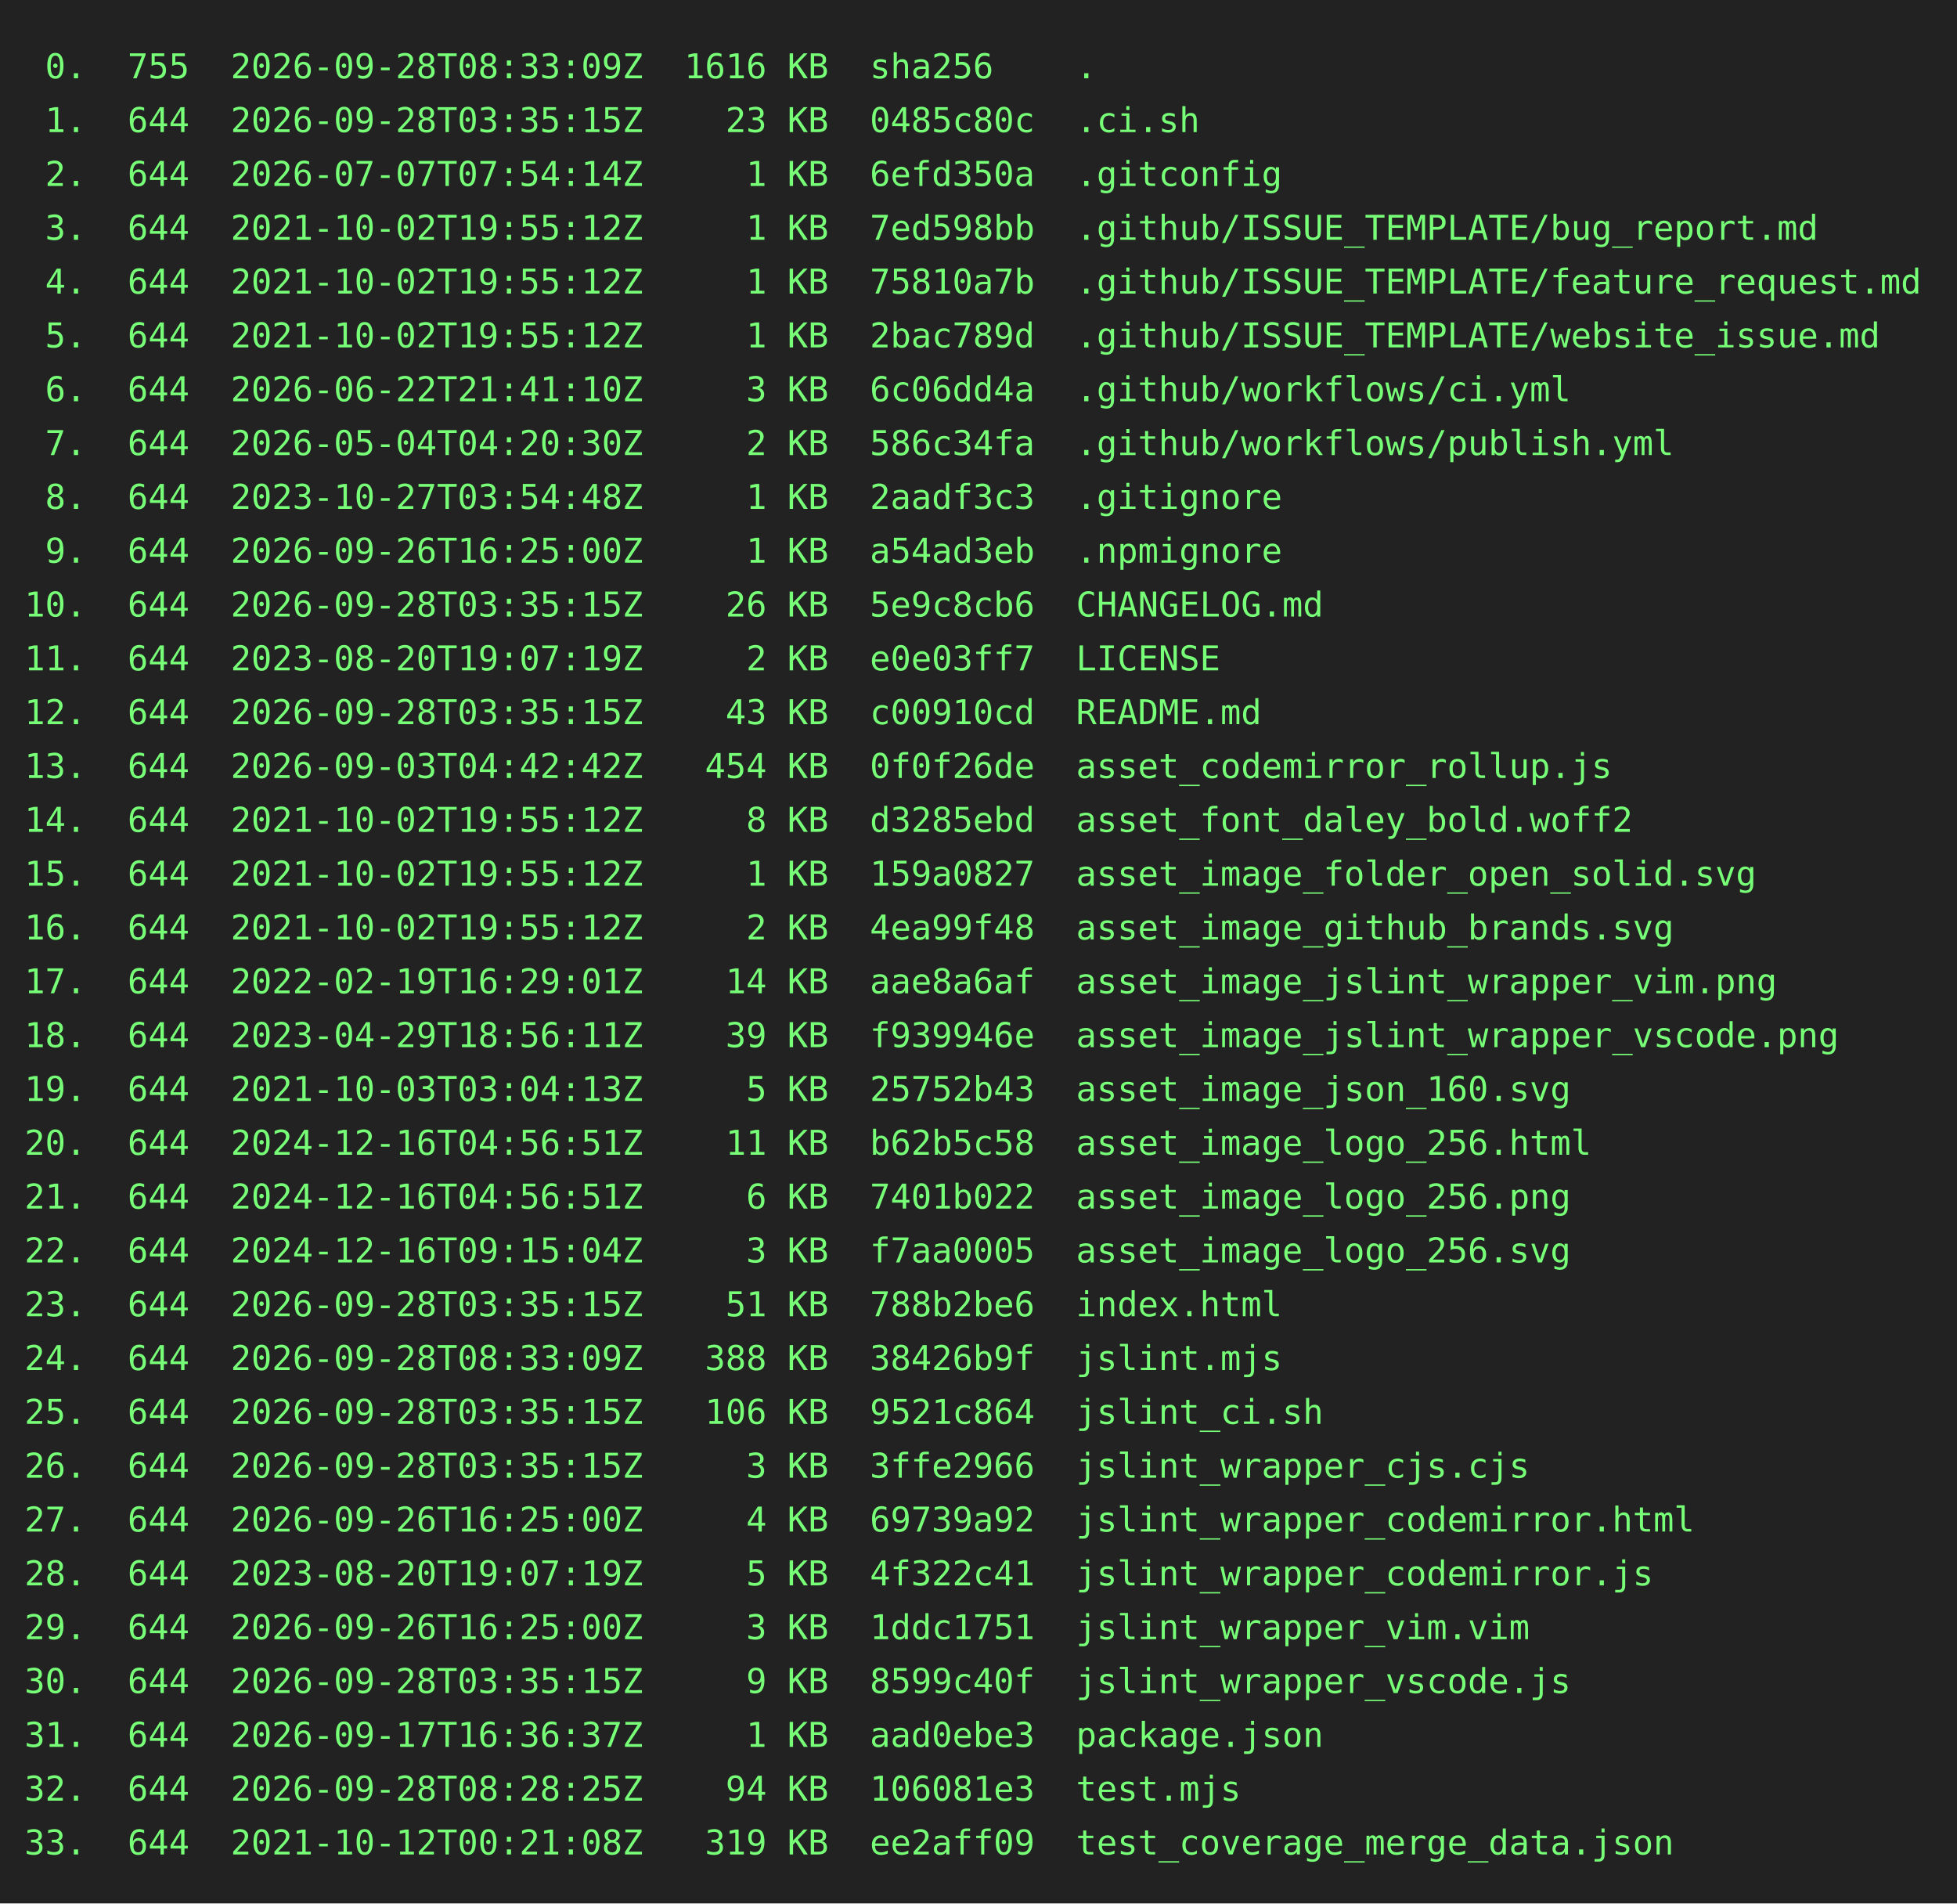
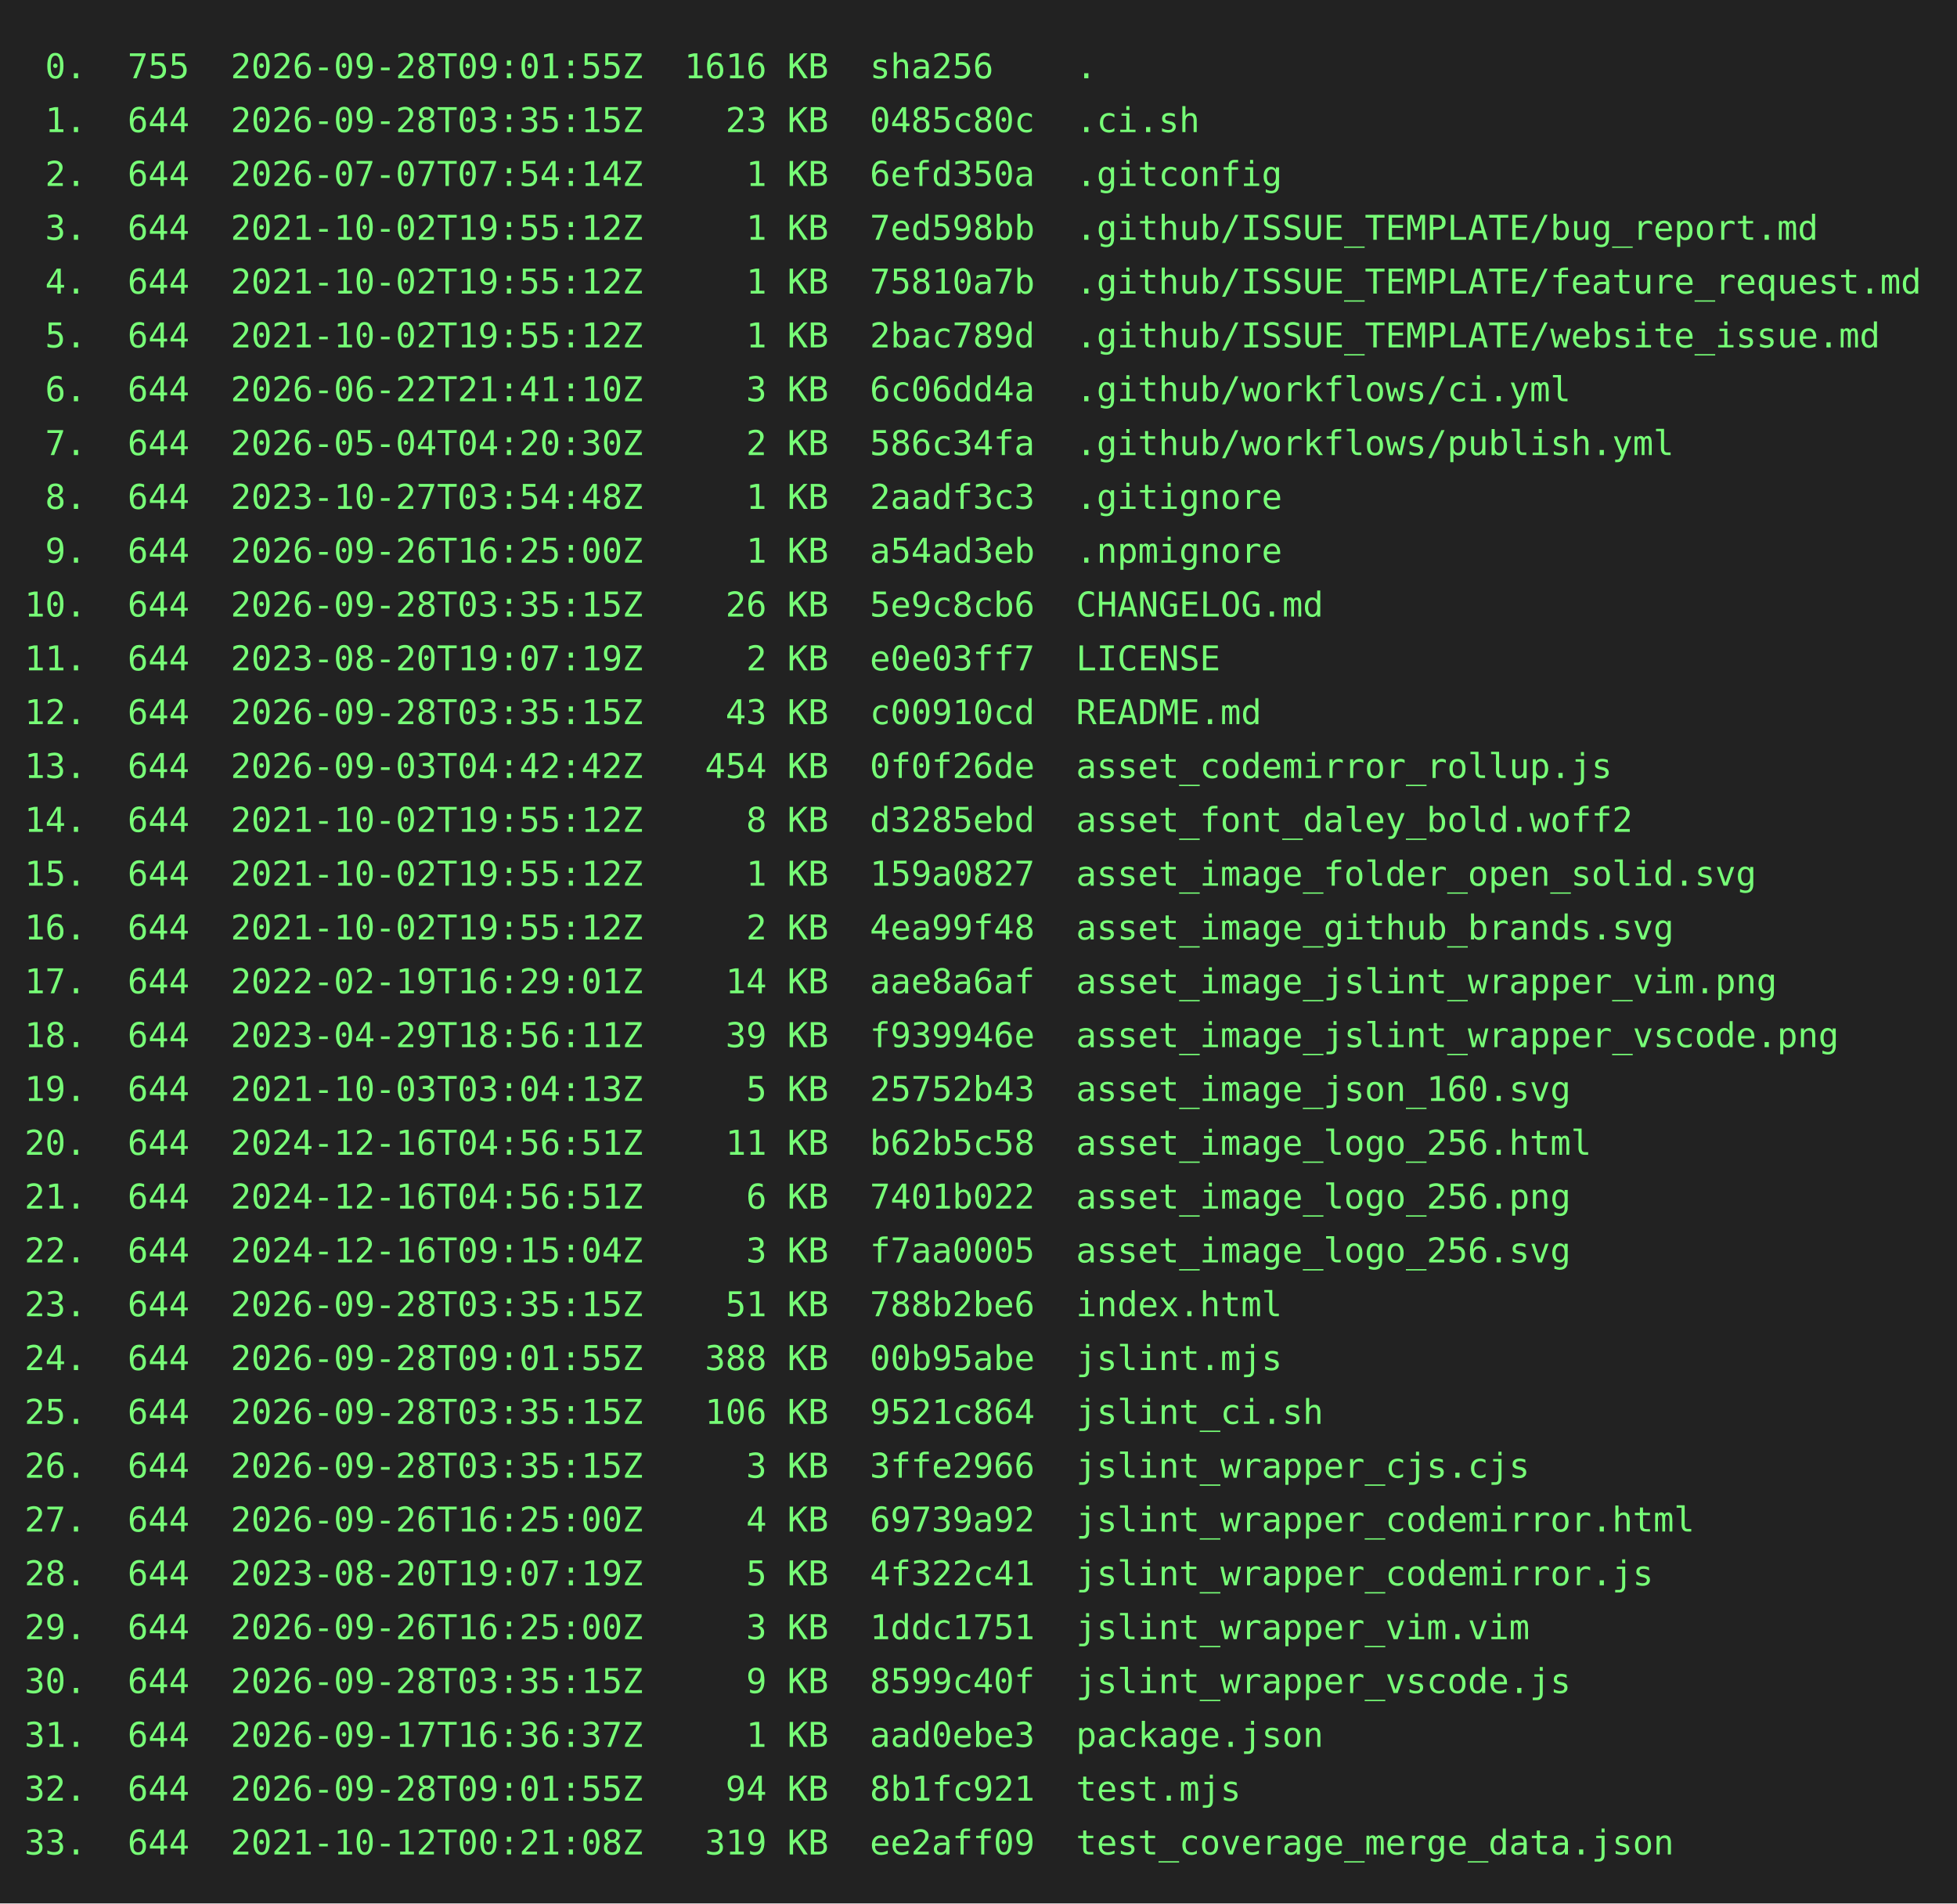
<svg xmlns="http://www.w3.org/2000/svg" height="778" width="800">
  <rect height="778" fill="#222" width="800" />
  <text fill="#7f7" font-family="consolas, menlo, monospace" font-size="14" xml:space="preserve">
-     <tspan lengthAdjust="spacingAndGlyphs" textLength="768" x="10" y="32"> 0.  755  2026-09-28T08:33:09Z  1616 KB  sha256    .                                             </tspan>
+     <tspan lengthAdjust="spacingAndGlyphs" textLength="768" x="10" y="32"> 0.  755  2026-09-28T09:01:55Z  1616 KB  sha256    .                                             </tspan>
    <tspan lengthAdjust="spacingAndGlyphs" textLength="768" x="10" y="54"> 1.  644  2026-09-28T03:35:15Z    23 KB  0485c80c  .ci.sh                                        </tspan>
    <tspan lengthAdjust="spacingAndGlyphs" textLength="768" x="10" y="76"> 2.  644  2026-07-07T07:54:14Z     1 KB  6efd350a  .gitconfig                                    </tspan>
    <tspan lengthAdjust="spacingAndGlyphs" textLength="768" x="10" y="98"> 3.  644  2021-10-02T19:55:12Z     1 KB  7ed598bb  .github/ISSUE_TEMPLATE/bug_report.md          </tspan>
    <tspan lengthAdjust="spacingAndGlyphs" textLength="768" x="10" y="120"> 4.  644  2021-10-02T19:55:12Z     1 KB  75810a7b  .github/ISSUE_TEMPLATE/feature_request.md     </tspan>
    <tspan lengthAdjust="spacingAndGlyphs" textLength="768" x="10" y="142"> 5.  644  2021-10-02T19:55:12Z     1 KB  2bac789d  .github/ISSUE_TEMPLATE/website_issue.md       </tspan>
    <tspan lengthAdjust="spacingAndGlyphs" textLength="768" x="10" y="164"> 6.  644  2026-06-22T21:41:10Z     3 KB  6c06dd4a  .github/workflows/ci.yml                      </tspan>
    <tspan lengthAdjust="spacingAndGlyphs" textLength="768" x="10" y="186"> 7.  644  2026-05-04T04:20:30Z     2 KB  586c34fa  .github/workflows/publish.yml                 </tspan>
    <tspan lengthAdjust="spacingAndGlyphs" textLength="768" x="10" y="208"> 8.  644  2023-10-27T03:54:48Z     1 KB  2aadf3c3  .gitignore                                    </tspan>
    <tspan lengthAdjust="spacingAndGlyphs" textLength="768" x="10" y="230"> 9.  644  2026-09-26T16:25:00Z     1 KB  a54ad3eb  .npmignore                                    </tspan>
    <tspan lengthAdjust="spacingAndGlyphs" textLength="768" x="10" y="252">10.  644  2026-09-28T03:35:15Z    26 KB  5e9c8cb6  CHANGELOG.md                                  </tspan>
    <tspan lengthAdjust="spacingAndGlyphs" textLength="768" x="10" y="274">11.  644  2023-08-20T19:07:19Z     2 KB  e0e03ff7  LICENSE                                       </tspan>
    <tspan lengthAdjust="spacingAndGlyphs" textLength="768" x="10" y="296">12.  644  2026-09-28T03:35:15Z    43 KB  c00910cd  README.md                                     </tspan>
    <tspan lengthAdjust="spacingAndGlyphs" textLength="768" x="10" y="318">13.  644  2026-09-03T04:42:42Z   454 KB  0f0f26de  asset_codemirror_rollup.js                    </tspan>
    <tspan lengthAdjust="spacingAndGlyphs" textLength="768" x="10" y="340">14.  644  2021-10-02T19:55:12Z     8 KB  d3285ebd  asset_font_daley_bold.woff2                   </tspan>
    <tspan lengthAdjust="spacingAndGlyphs" textLength="768" x="10" y="362">15.  644  2021-10-02T19:55:12Z     1 KB  159a0827  asset_image_folder_open_solid.svg             </tspan>
    <tspan lengthAdjust="spacingAndGlyphs" textLength="768" x="10" y="384">16.  644  2021-10-02T19:55:12Z     2 KB  4ea99f48  asset_image_github_brands.svg                 </tspan>
    <tspan lengthAdjust="spacingAndGlyphs" textLength="768" x="10" y="406">17.  644  2022-02-19T16:29:01Z    14 KB  aae8a6af  asset_image_jslint_wrapper_vim.png            </tspan>
    <tspan lengthAdjust="spacingAndGlyphs" textLength="768" x="10" y="428">18.  644  2023-04-29T18:56:11Z    39 KB  f939946e  asset_image_jslint_wrapper_vscode.png         </tspan>
    <tspan lengthAdjust="spacingAndGlyphs" textLength="768" x="10" y="450">19.  644  2021-10-03T03:04:13Z     5 KB  25752b43  asset_image_json_160.svg                      </tspan>
    <tspan lengthAdjust="spacingAndGlyphs" textLength="768" x="10" y="472">20.  644  2024-12-16T04:56:51Z    11 KB  b62b5c58  asset_image_logo_256.html                     </tspan>
    <tspan lengthAdjust="spacingAndGlyphs" textLength="768" x="10" y="494">21.  644  2024-12-16T04:56:51Z     6 KB  7401b022  asset_image_logo_256.png                      </tspan>
    <tspan lengthAdjust="spacingAndGlyphs" textLength="768" x="10" y="516">22.  644  2024-12-16T09:15:04Z     3 KB  f7aa0005  asset_image_logo_256.svg                      </tspan>
    <tspan lengthAdjust="spacingAndGlyphs" textLength="768" x="10" y="538">23.  644  2026-09-28T03:35:15Z    51 KB  788b2be6  index.html                                    </tspan>
-     <tspan lengthAdjust="spacingAndGlyphs" textLength="768" x="10" y="560">24.  644  2026-09-28T08:33:09Z   388 KB  38426b9f  jslint.mjs                                    </tspan>
+     <tspan lengthAdjust="spacingAndGlyphs" textLength="768" x="10" y="560">24.  644  2026-09-28T09:01:55Z   388 KB  00b95abe  jslint.mjs                                    </tspan>
    <tspan lengthAdjust="spacingAndGlyphs" textLength="768" x="10" y="582">25.  644  2026-09-28T03:35:15Z   106 KB  9521c864  jslint_ci.sh                                  </tspan>
    <tspan lengthAdjust="spacingAndGlyphs" textLength="768" x="10" y="604">26.  644  2026-09-28T03:35:15Z     3 KB  3ffe2966  jslint_wrapper_cjs.cjs                        </tspan>
    <tspan lengthAdjust="spacingAndGlyphs" textLength="768" x="10" y="626">27.  644  2026-09-26T16:25:00Z     4 KB  69739a92  jslint_wrapper_codemirror.html                </tspan>
    <tspan lengthAdjust="spacingAndGlyphs" textLength="768" x="10" y="648">28.  644  2023-08-20T19:07:19Z     5 KB  4f322c41  jslint_wrapper_codemirror.js                  </tspan>
    <tspan lengthAdjust="spacingAndGlyphs" textLength="768" x="10" y="670">29.  644  2026-09-26T16:25:00Z     3 KB  1ddc1751  jslint_wrapper_vim.vim                        </tspan>
    <tspan lengthAdjust="spacingAndGlyphs" textLength="768" x="10" y="692">30.  644  2026-09-28T03:35:15Z     9 KB  8599c40f  jslint_wrapper_vscode.js                      </tspan>
    <tspan lengthAdjust="spacingAndGlyphs" textLength="768" x="10" y="714">31.  644  2026-09-17T16:36:37Z     1 KB  aad0ebe3  package.json                                  </tspan>
-     <tspan lengthAdjust="spacingAndGlyphs" textLength="768" x="10" y="736">32.  644  2026-09-28T08:28:25Z    94 KB  106081e3  test.mjs                                      </tspan>
+     <tspan lengthAdjust="spacingAndGlyphs" textLength="768" x="10" y="736">32.  644  2026-09-28T09:01:55Z    94 KB  8b1fc921  test.mjs                                      </tspan>
    <tspan lengthAdjust="spacingAndGlyphs" textLength="768" x="10" y="758">33.  644  2021-10-12T00:21:08Z   319 KB  ee2aff09  test_coverage_merge_data.json                 </tspan>
  </text>
</svg>
